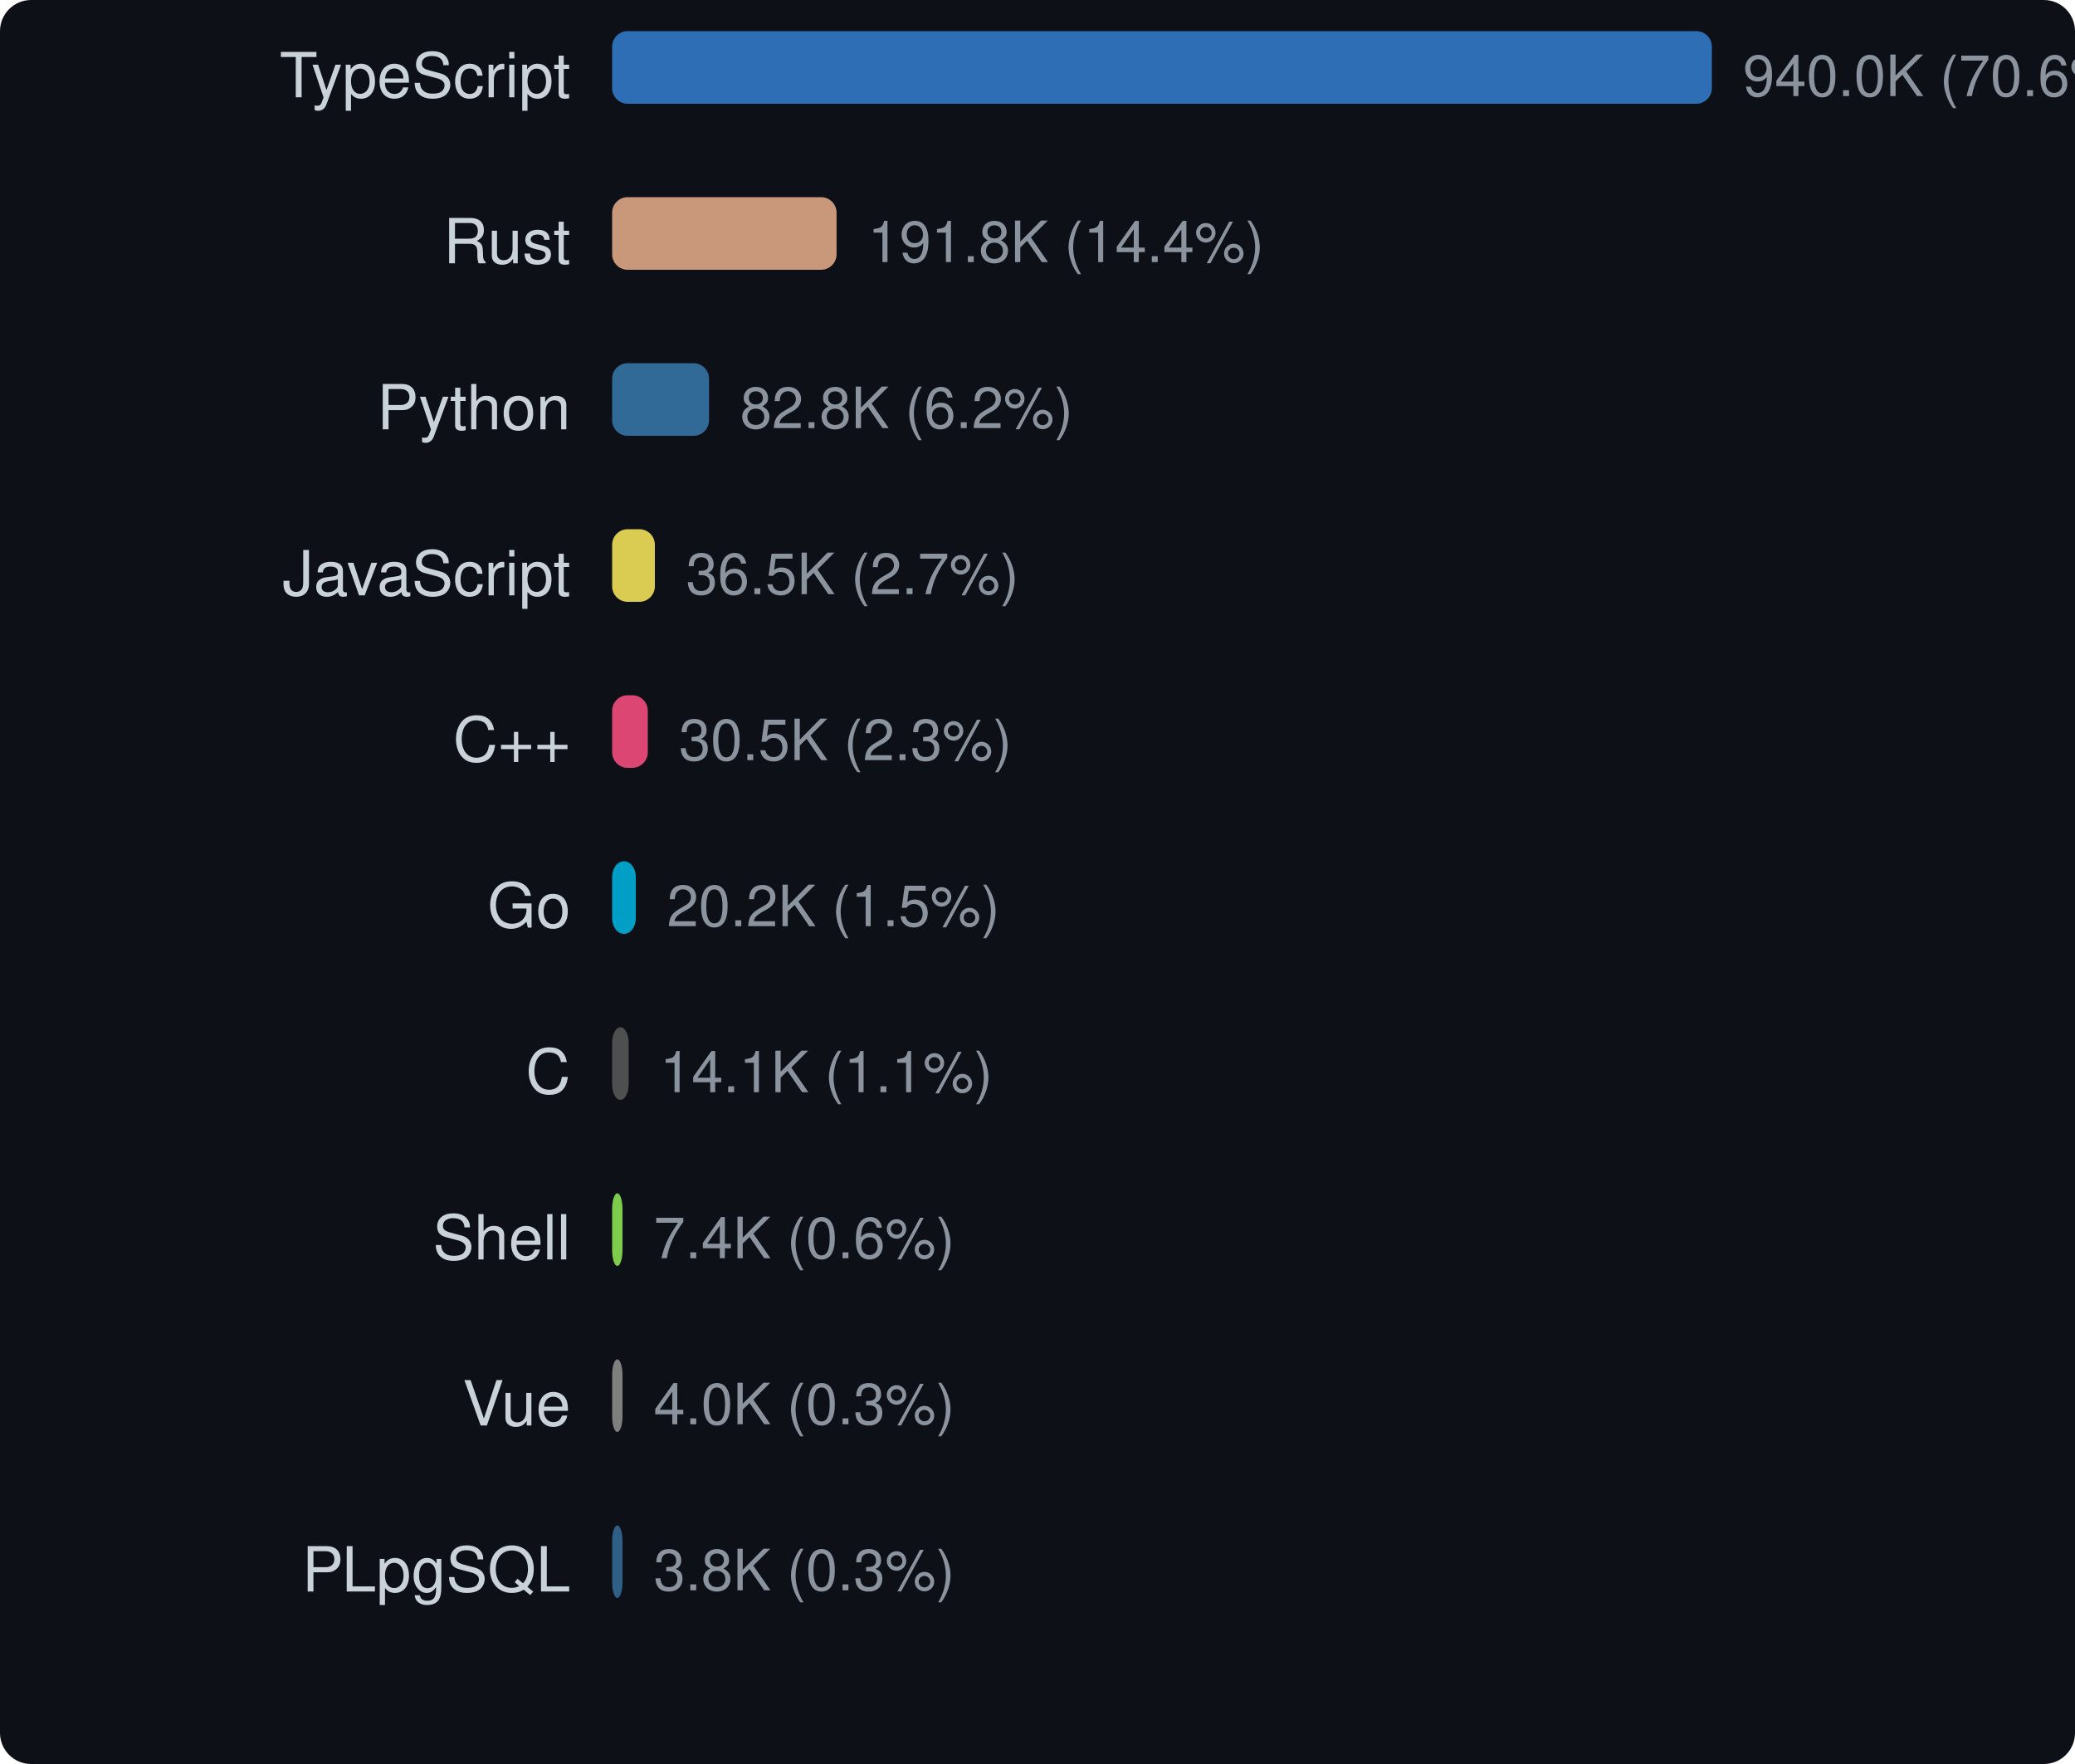
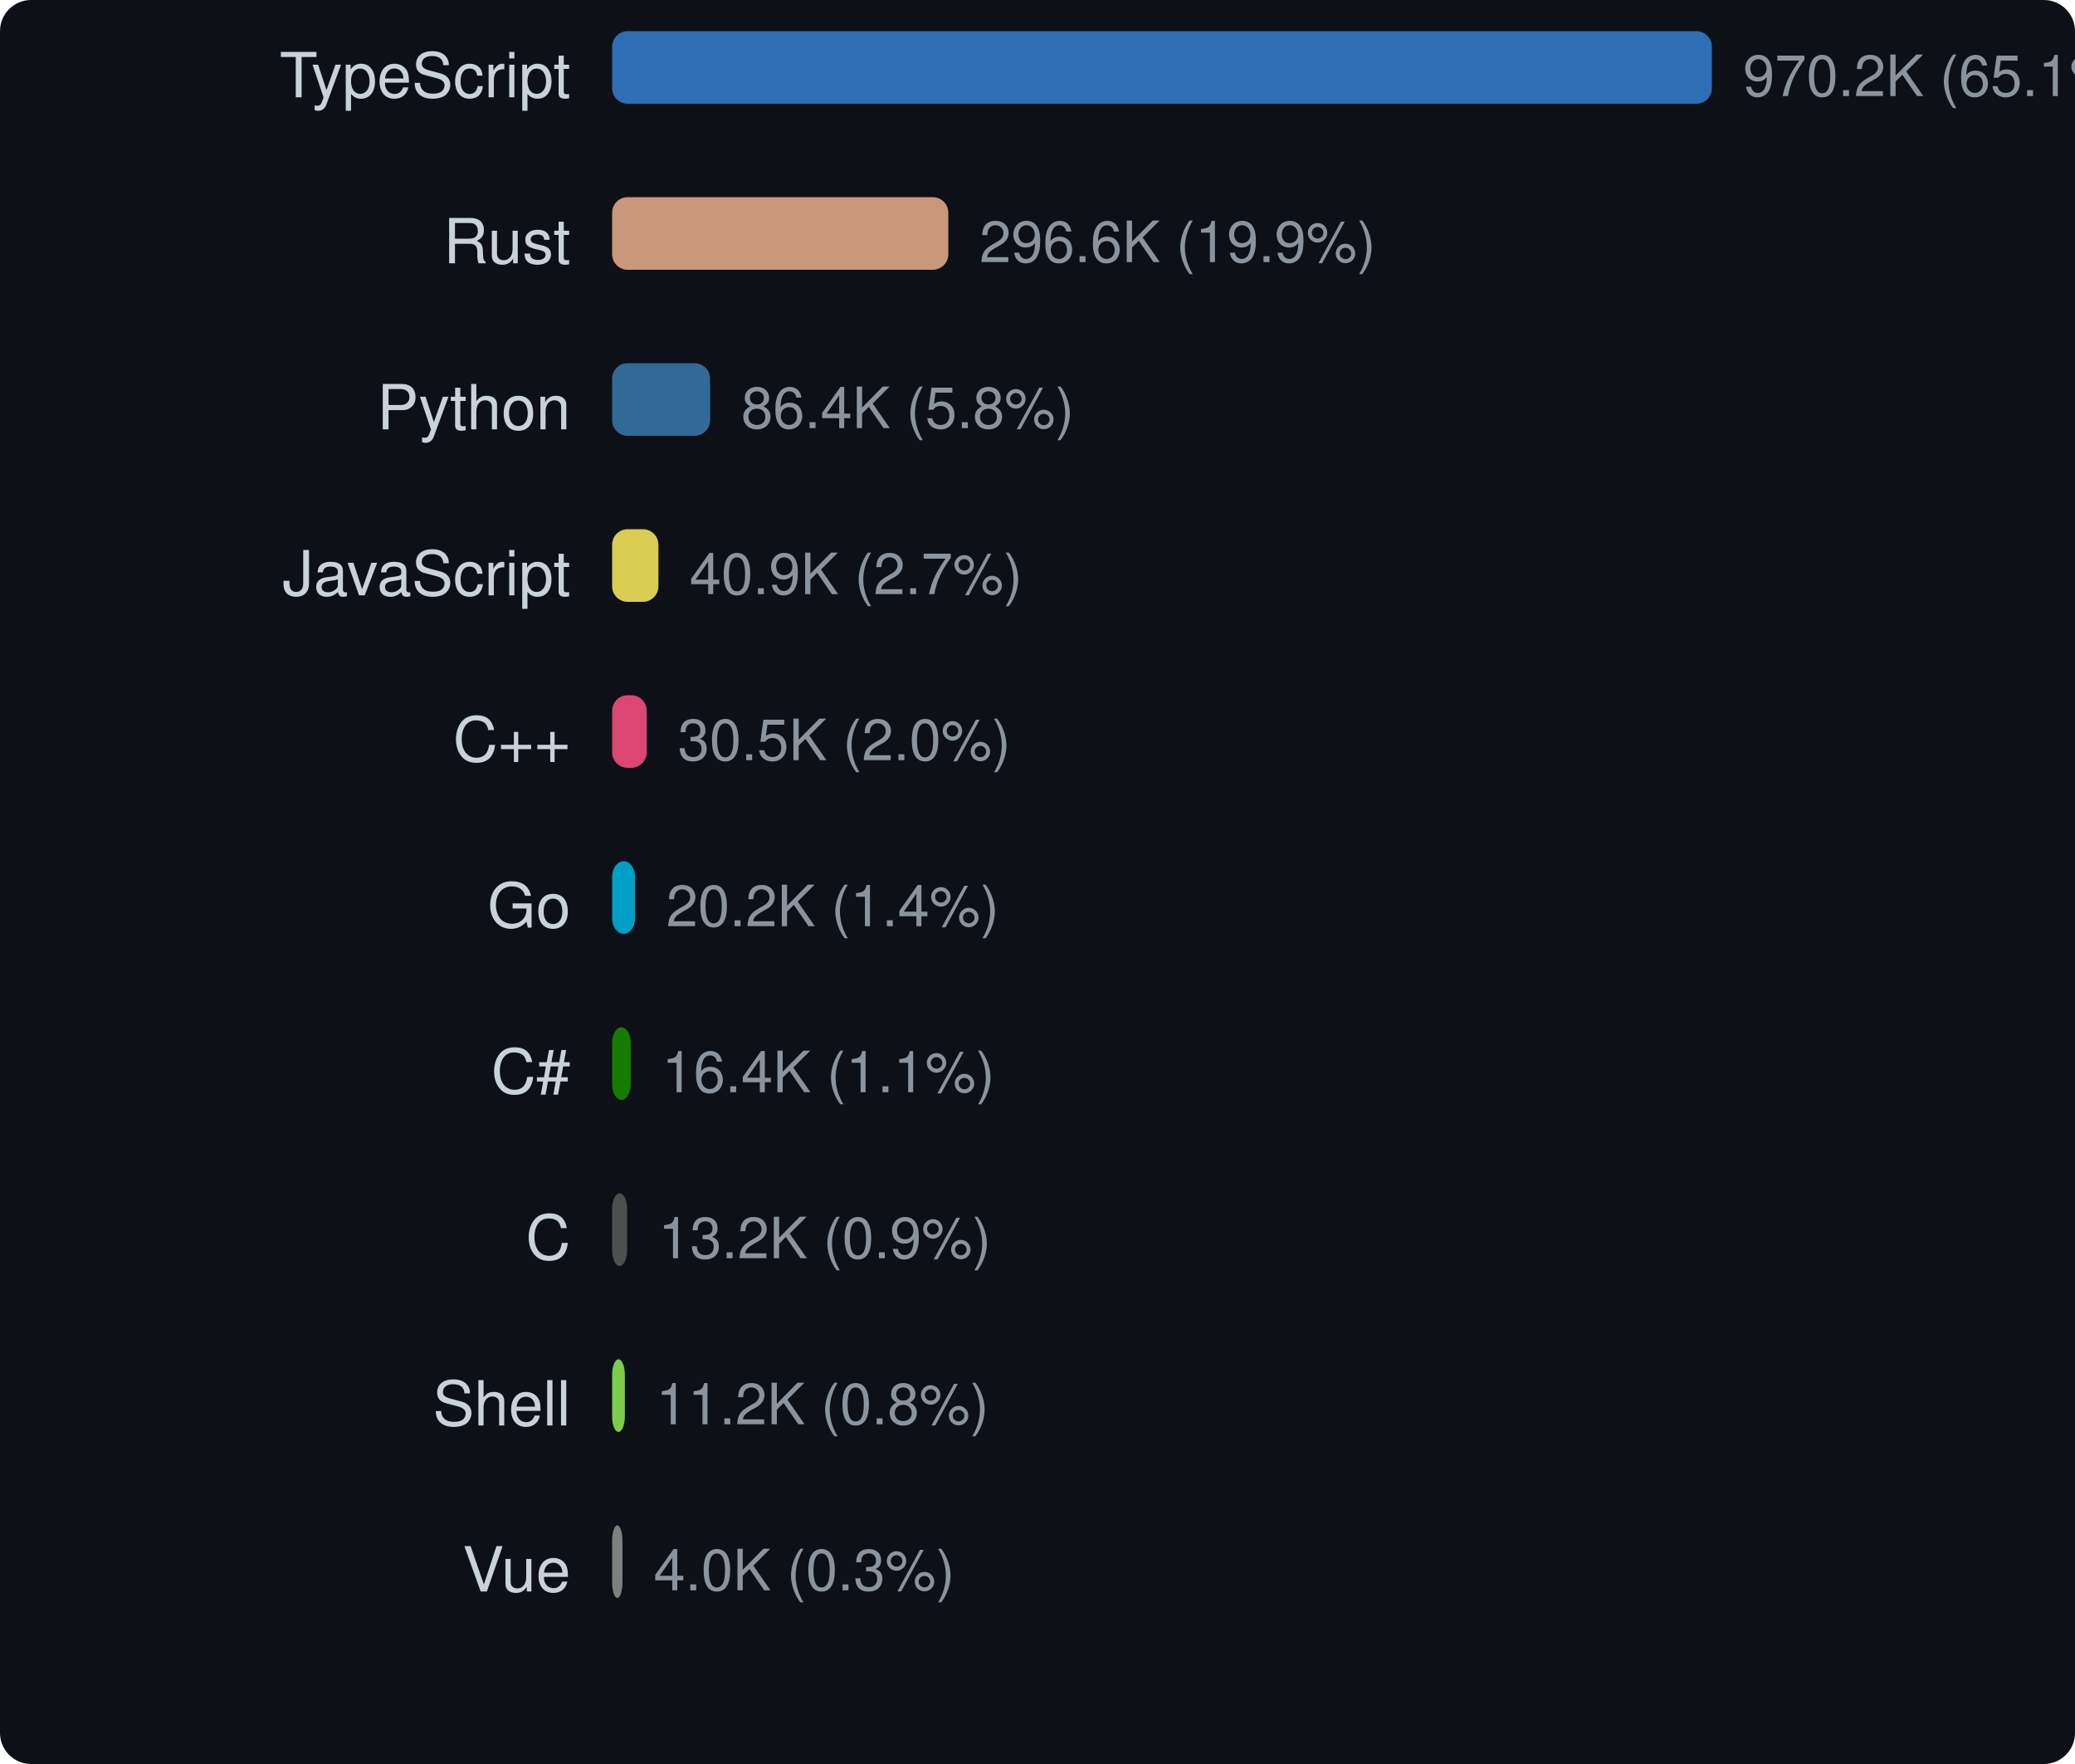
<svg xmlns="http://www.w3.org/2000/svg" width="400" height="340" viewBox="0 0 400 340">
  <style>text { dominant-baseline: central; }</style>
  <rect width="100%" height="100%" rx="6" fill="#0d1117" />
  <text x="110" y="16" text-anchor="end" fill="#c9d1d9" font-size="12" font-family="Segoe UI,Helvetica,Arial,sans-serif">TypeScript</text>
  <rect x="118" y="6" width="212" height="14" rx="3" fill="#3178c6" opacity="0.9" />
-   <text x="336" y="16" fill="#8b949e" font-size="11" font-family="Segoe UI,Helvetica,Arial,sans-serif">940.0K (70.6%)</text>
+   <text x="336" y="16" fill="#8b949e" font-size="11" font-family="Segoe UI,Helvetica,Arial,sans-serif">970.2K (65.1%)</text>
  <text x="110" y="48" text-anchor="end" fill="#c9d1d9" font-size="12" font-family="Segoe UI,Helvetica,Arial,sans-serif">Rust</text>
-   <rect x="118" y="38" width="43.269" height="14" rx="3" fill="#dea584" opacity="0.9" />
-   <text x="167.269" y="48" fill="#8b949e" font-size="11" font-family="Segoe UI,Helvetica,Arial,sans-serif">191.8K (14.4%)</text>
+   <rect x="118" y="38" width="64.807" height="14" rx="3" fill="#dea584" opacity="0.9" />
+   <text x="188.807" y="48" fill="#8b949e" font-size="11" font-family="Segoe UI,Helvetica,Arial,sans-serif">296.6K (19.9%)</text>
  <text x="110" y="80" text-anchor="end" fill="#c9d1d9" font-size="12" font-family="Segoe UI,Helvetica,Arial,sans-serif">Python</text>
-   <rect x="118" y="70" width="18.68" height="14" rx="3" fill="#3572a5" opacity="0.9" />
-   <text x="142.68" y="80" fill="#8b949e" font-size="11" font-family="Segoe UI,Helvetica,Arial,sans-serif">82.8K (6.2%)</text>
+   <rect x="118" y="70" width="18.888" height="14" rx="3" fill="#3572a5" opacity="0.9" />
+   <text x="142.888" y="80" fill="#8b949e" font-size="11" font-family="Segoe UI,Helvetica,Arial,sans-serif">86.4K (5.8%)</text>
  <text x="110" y="112" text-anchor="end" fill="#c9d1d9" font-size="12" font-family="Segoe UI,Helvetica,Arial,sans-serif">JavaScript</text>
-   <rect x="118" y="102" width="8.241" height="14" rx="3" fill="#f1e05a" opacity="0.9" />
-   <text x="132.241" y="112" fill="#8b949e" font-size="11" font-family="Segoe UI,Helvetica,Arial,sans-serif">36.5K (2.7%)</text>
+   <rect x="118" y="102" width="8.926" height="14" rx="3" fill="#f1e05a" opacity="0.9" />
+   <text x="132.926" y="112" fill="#8b949e" font-size="11" font-family="Segoe UI,Helvetica,Arial,sans-serif">40.9K (2.7%)</text>
  <text x="110" y="144" text-anchor="end" fill="#c9d1d9" font-size="12" font-family="Segoe UI,Helvetica,Arial,sans-serif">C++</text>
-   <rect x="118" y="134" width="6.88" height="14" rx="3" fill="#f34b7d" opacity="0.9" />
-   <text x="130.88" y="144" fill="#8b949e" font-size="11" font-family="Segoe UI,Helvetica,Arial,sans-serif">30.5K (2.3%)</text>
+   <rect x="118" y="134" width="6.665" height="14" rx="3" fill="#f34b7d" opacity="0.9" />
+   <text x="130.665" y="144" fill="#8b949e" font-size="11" font-family="Segoe UI,Helvetica,Arial,sans-serif">30.5K (2.0%)</text>
  <text x="110" y="176" text-anchor="end" fill="#c9d1d9" font-size="12" font-family="Segoe UI,Helvetica,Arial,sans-serif">Go</text>
-   <rect x="118" y="166" width="4.567" height="14" rx="3" fill="#00add8" opacity="0.9" />
-   <text x="128.567" y="176" fill="#8b949e" font-size="11" font-family="Segoe UI,Helvetica,Arial,sans-serif">20.2K (1.5%)</text>
-   <text x="110" y="208" text-anchor="end" fill="#c9d1d9" font-size="12" font-family="Segoe UI,Helvetica,Arial,sans-serif">C</text>
-   <rect x="118" y="198" width="3.191" height="14" rx="3" fill="#555555" opacity="0.9" />
-   <text x="127.191" y="208" fill="#8b949e" font-size="11" font-family="Segoe UI,Helvetica,Arial,sans-serif">14.1K (1.1%)</text>
-   <text x="110" y="240" text-anchor="end" fill="#c9d1d9" font-size="12" font-family="Segoe UI,Helvetica,Arial,sans-serif">Shell</text>
-   <rect x="118" y="230" width="2" height="14" rx="3" fill="#89e051" opacity="0.9" />
-   <text x="126" y="240" fill="#8b949e" font-size="11" font-family="Segoe UI,Helvetica,Arial,sans-serif">7.4K (0.6%)</text>
-   <text x="110" y="272" text-anchor="end" fill="#c9d1d9" font-size="12" font-family="Segoe UI,Helvetica,Arial,sans-serif">Vue</text>
-   <rect x="118" y="262" width="2" height="14" rx="3" fill="#8b8b8b" opacity="0.9" />
-   <text x="126" y="272" fill="#8b949e" font-size="11" font-family="Segoe UI,Helvetica,Arial,sans-serif">4.0K (0.3%)</text>
-   <text x="110" y="304" text-anchor="end" fill="#c9d1d9" font-size="12" font-family="Segoe UI,Helvetica,Arial,sans-serif">PLpgSQL</text>
-   <rect x="118" y="294" width="2" height="14" rx="3" fill="#336790" opacity="0.9" />
-   <text x="126" y="304" fill="#8b949e" font-size="11" font-family="Segoe UI,Helvetica,Arial,sans-serif">3.8K (0.3%)</text>
+   <rect x="118" y="166" width="4.425" height="14" rx="3" fill="#00add8" opacity="0.9" />
+   <text x="128.425" y="176" fill="#8b949e" font-size="11" font-family="Segoe UI,Helvetica,Arial,sans-serif">20.2K (1.4%)</text>
+   <text x="110" y="208" text-anchor="end" fill="#c9d1d9" font-size="12" font-family="Segoe UI,Helvetica,Arial,sans-serif">C#</text>
+   <rect x="118" y="198" width="3.585" height="14" rx="3" fill="#178600" opacity="0.9" />
+   <text x="127.585" y="208" fill="#8b949e" font-size="11" font-family="Segoe UI,Helvetica,Arial,sans-serif">16.4K (1.1%)</text>
+   <text x="110" y="240" text-anchor="end" fill="#c9d1d9" font-size="12" font-family="Segoe UI,Helvetica,Arial,sans-serif">C</text>
+   <rect x="118" y="230" width="2.889" height="14" rx="3" fill="#555555" opacity="0.9" />
+   <text x="126.889" y="240" fill="#8b949e" font-size="11" font-family="Segoe UI,Helvetica,Arial,sans-serif">13.2K (0.9%)</text>
+   <text x="110" y="272" text-anchor="end" fill="#c9d1d9" font-size="12" font-family="Segoe UI,Helvetica,Arial,sans-serif">Shell</text>
+   <rect x="118" y="262" width="2.456" height="14" rx="3" fill="#89e051" opacity="0.9" />
+   <text x="126.456" y="272" fill="#8b949e" font-size="11" font-family="Segoe UI,Helvetica,Arial,sans-serif">11.2K (0.8%)</text>
+   <text x="110" y="304" text-anchor="end" fill="#c9d1d9" font-size="12" font-family="Segoe UI,Helvetica,Arial,sans-serif">Vue</text>
+   <rect x="118" y="294" width="2" height="14" rx="3" fill="#8b8b8b" opacity="0.9" />
+   <text x="126" y="304" fill="#8b949e" font-size="11" font-family="Segoe UI,Helvetica,Arial,sans-serif">4.0K (0.3%)</text>
</svg>
